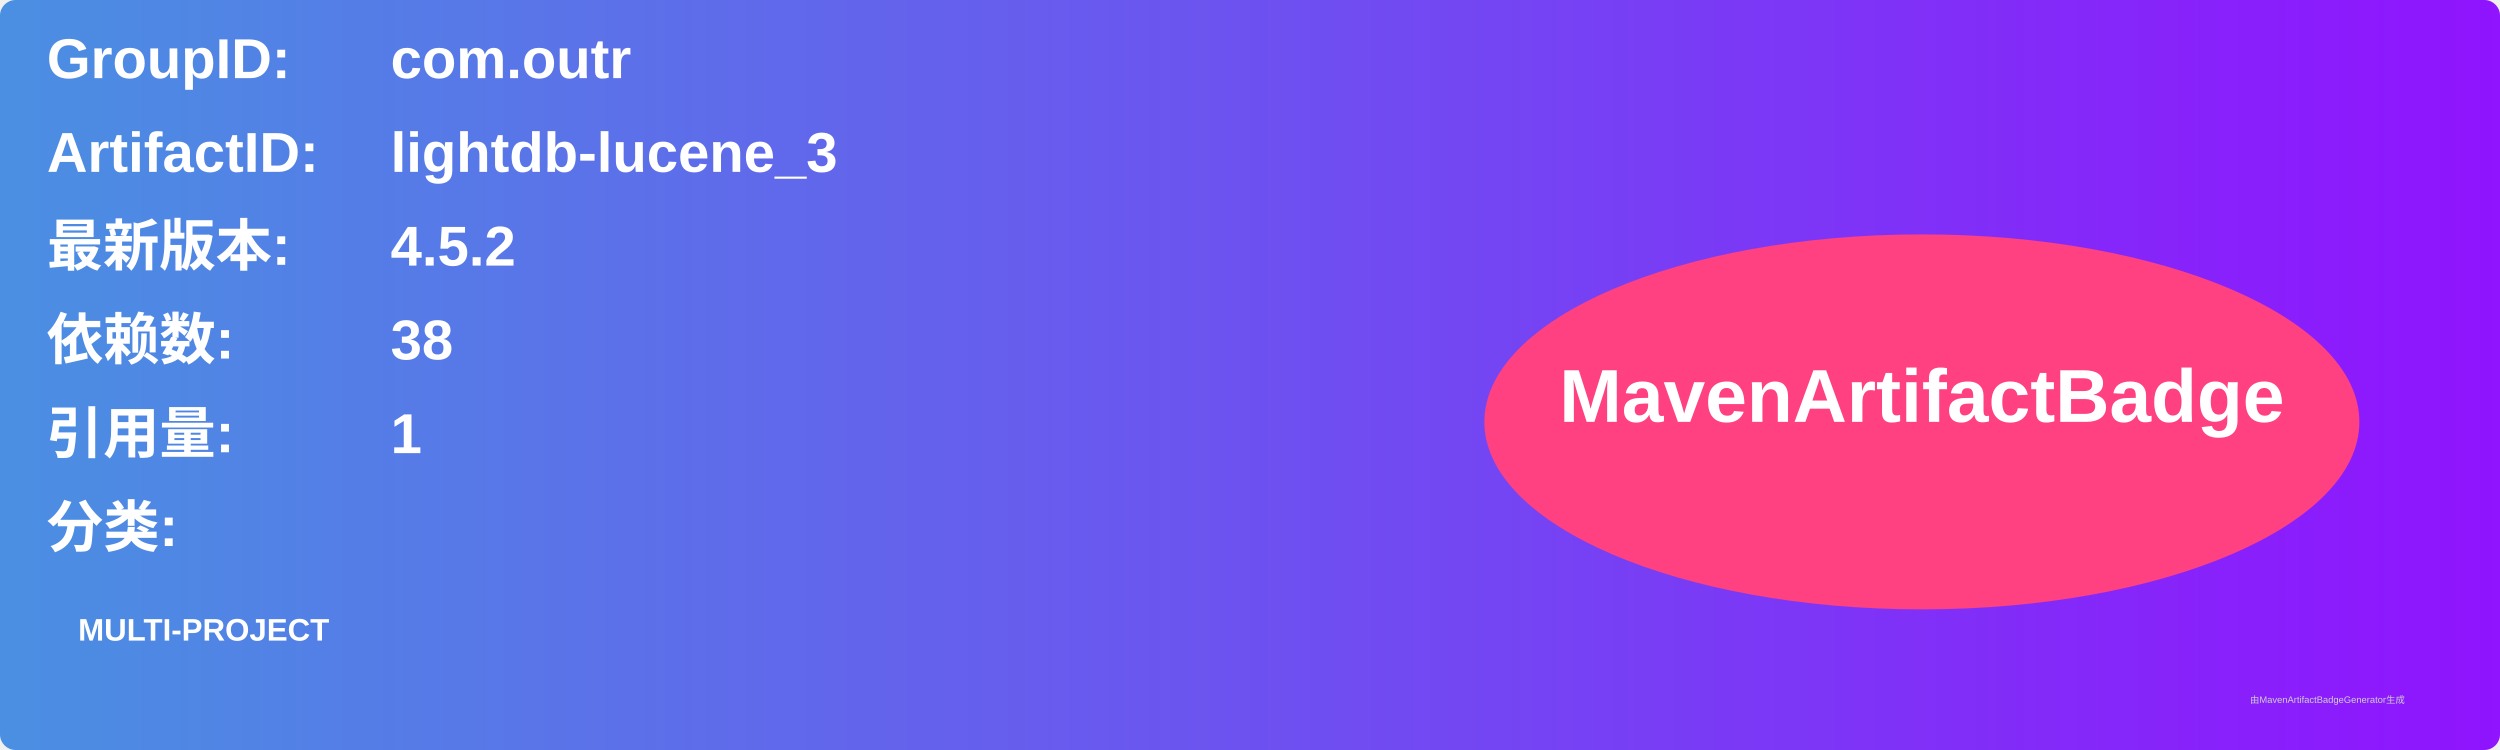
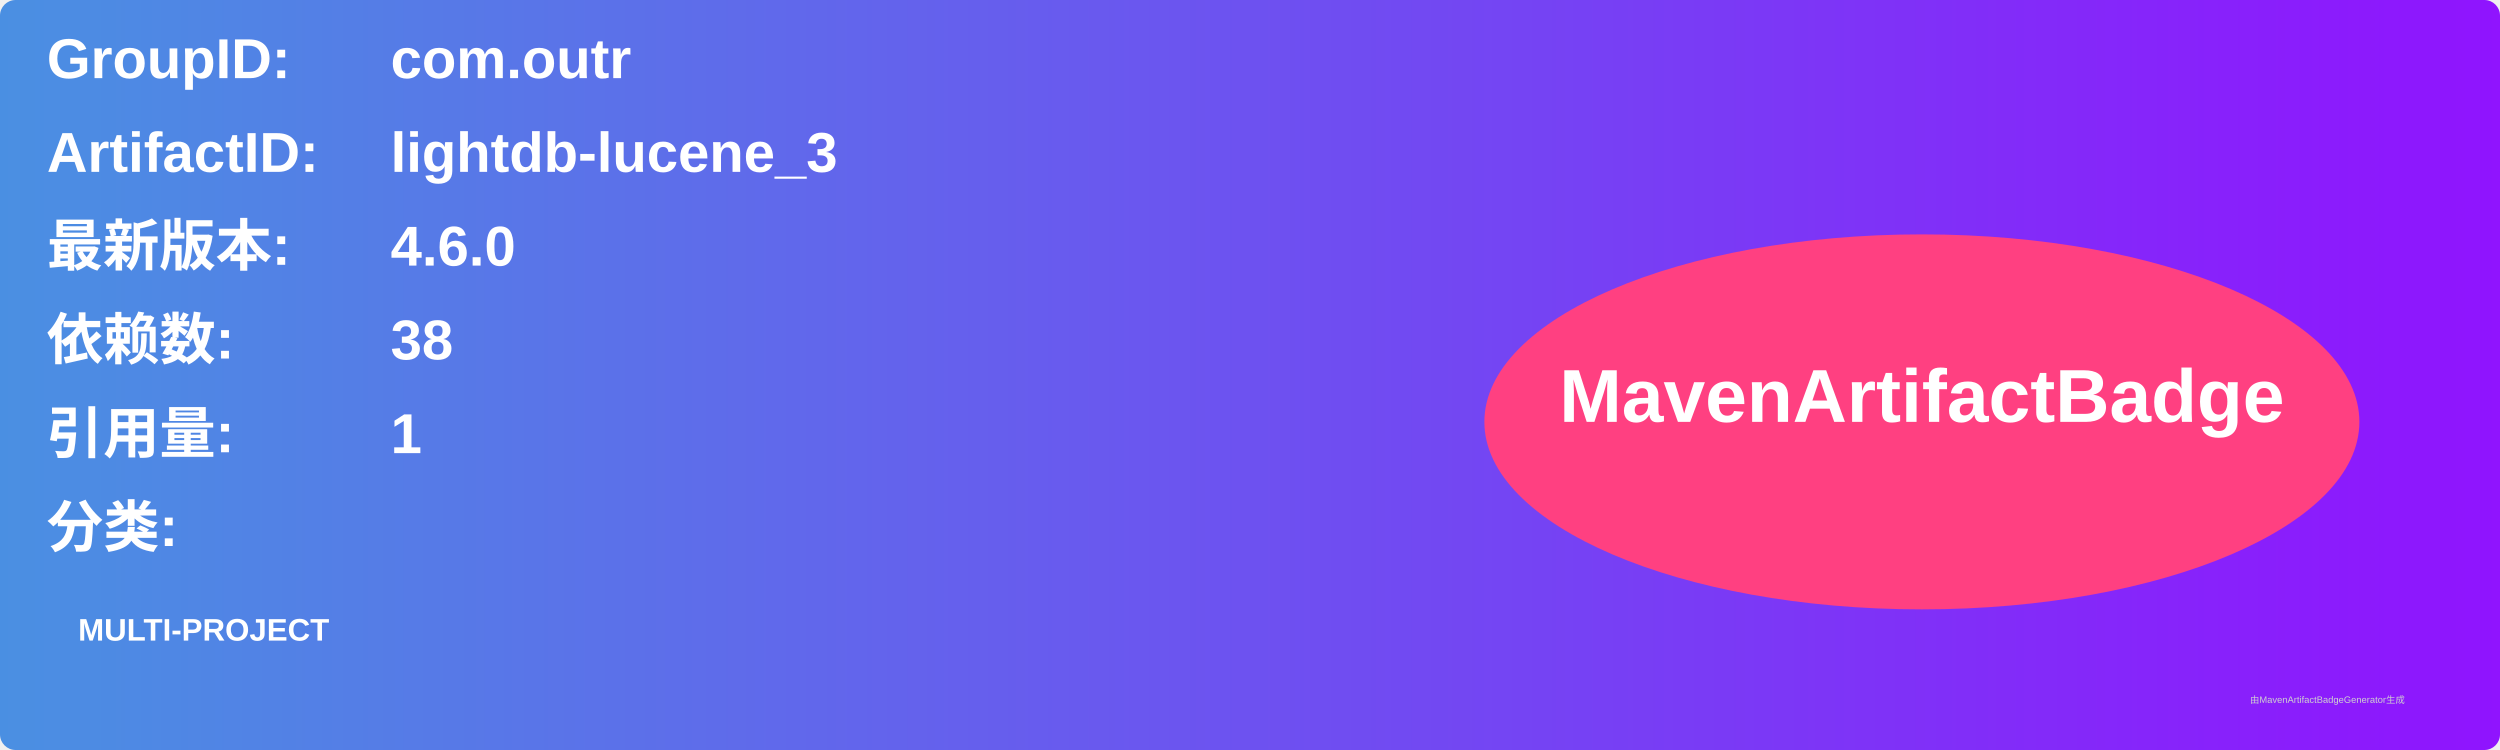
<svg xmlns="http://www.w3.org/2000/svg" width="800" height="240" viewBox="0 0 800 240">
  <linearGradient id="grad" x1="0%" y1="0%" x2="100%" y2="0%">
    <stop offset="0%" stop-color="#4a90e2" />
    <stop offset="100%" stop-color="#9013fe" />
  </linearGradient>
  <rect width="100%" height="100%" rx="5" ry="5" fill="url(#grad)" />
  <g transform="translate(15, 15)">
    <text x="0" y="10" font-family="Arial" font-size="18" fill="white" font-weight="bold" width="260">GroupID:</text>
    <text x="110" y="10" font-family="Arial" font-size="18" fill="white" font-weight="bold" width="460">com.outr</text>
    <text x="0" y="40" font-family="Arial" font-size="18" fill="white" font-weight="bold" width="260">ArtifactID:</text>
    <text x="110" y="40" font-family="Arial" font-size="18" fill="white" font-weight="bold" width="460">lightdb-lucene_3</text>
    <text x="0" y="70" font-family="Arial" font-size="18" fill="white" font-weight="bold">最新版本:</text>
    <text x="110" y="70" font-family="Arial" font-size="18" fill="white" font-weight="bold">
-       <tspan font-weight="bold">4.5.2</tspan>
+       <tspan font-weight="bold">4.6.0</tspan>
    </text>
    <text x="0" y="100" font-family="Arial" font-size="18" fill="white" font-weight="bold">依赖数: </text>
    <text x="110" y="100" font-family="Arial" font-size="18" fill="white">
      <tspan font-weight="bold">38</tspan>
    </text>
    <text x="0" y="130" font-family="Arial" font-size="18" fill="white" font-weight="bold">引用量: </text>
    <text x="110" y="130" font-family="Arial" font-size="18" fill="white">
      <tspan font-weight="bold">1</tspan>
    </text>
    <text x="0" y="160" font-family="Arial" font-size="18" fill="white" font-weight="bold">分类:</text>
    <text x="10" y="190" font-family="Arial" font-size="10" fill="white">
      <tspan font-weight="bold">MULTI-PROJECT</tspan>
    </text>
    <ellipse cx="600" cy="120" rx="140" ry="60" fill="#ff4081" />
    <text x="600" y="120" text-anchor="middle" font-family="Arial" font-size="24" fill="white" font-weight="bold">MavenArtifactBadge</text>
  </g>
  <text x="720" y="225" font-family="Arial" font-size="3" fill="#d0d0d0">由MavenArtifactBadgeGenerator生成</text>
</svg>
